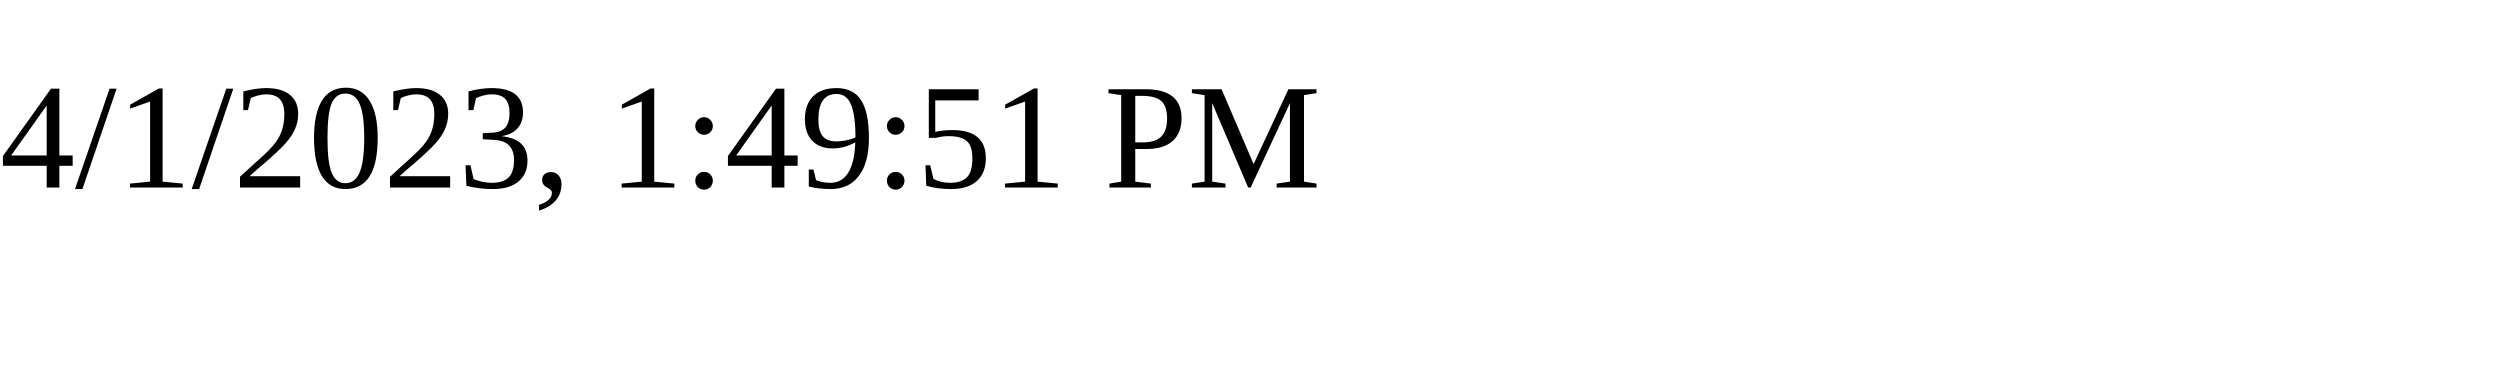
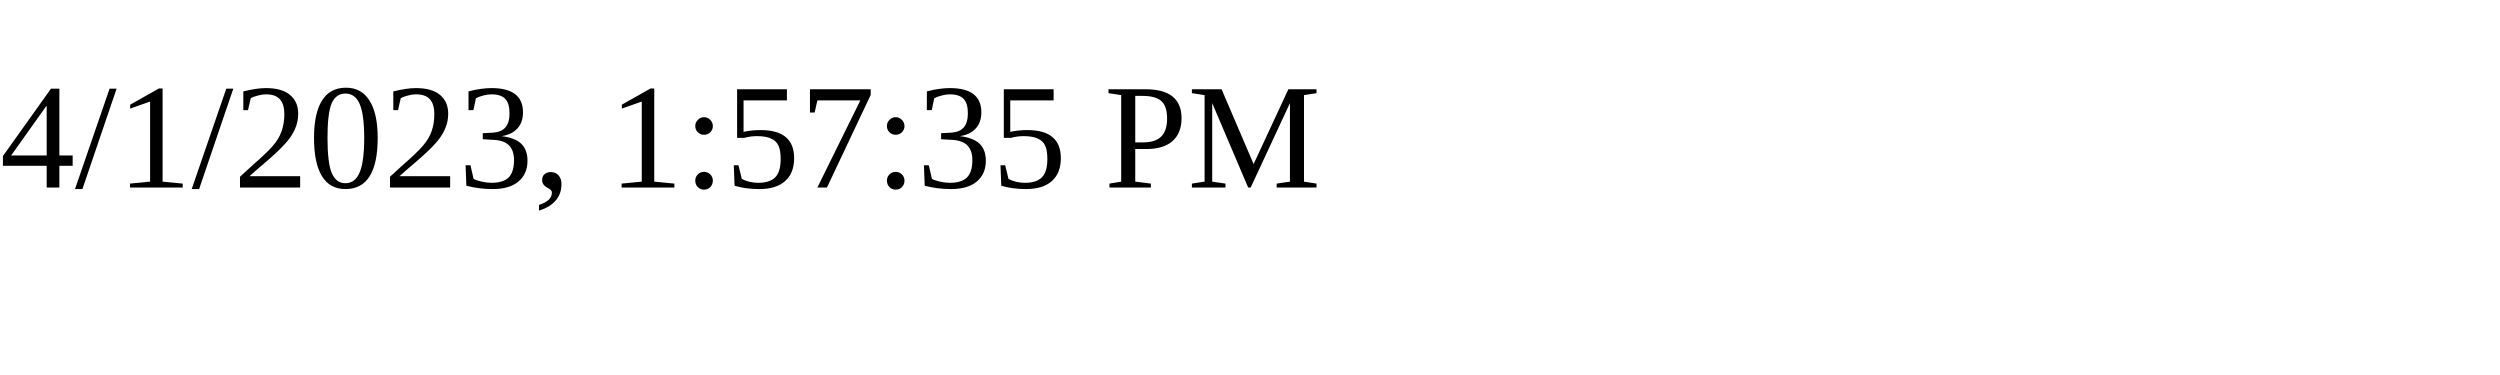
<svg xmlns="http://www.w3.org/2000/svg" height="30" width="200">
-   <text x="0" y="15">4/1/2023, 1:49:51 PM</text>
+   <text x="0" y="15">4/1/2023, 1:57:35 PM</text>
</svg>
